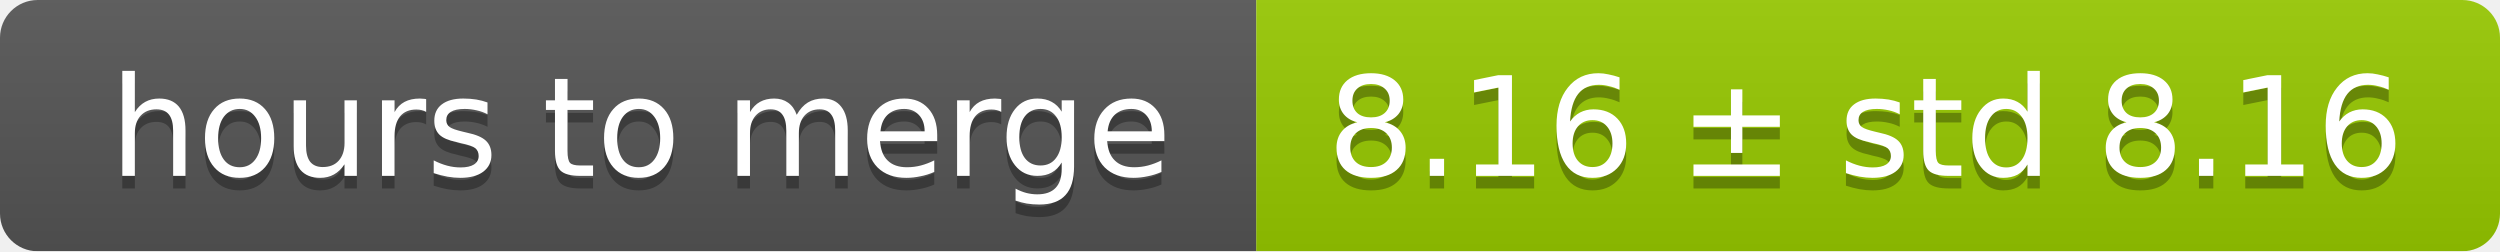
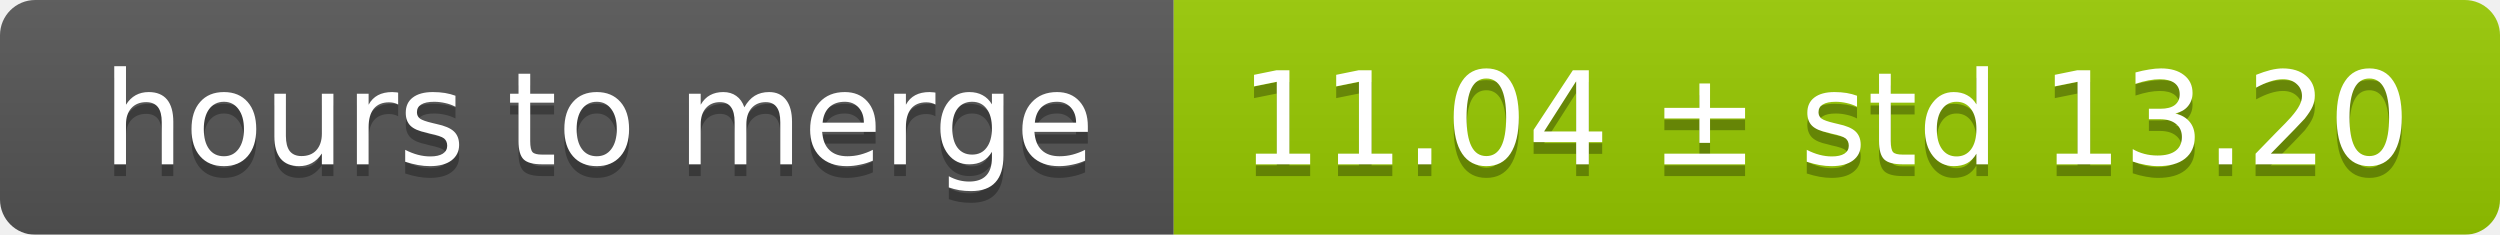
- <svg xmlns="http://www.w3.org/2000/svg" width="199" height="20">
+ <svg xmlns="http://www.w3.org/2000/svg" width="213" height="20">
  <linearGradient id="smooth" x2="0" y2="100%">
    <stop offset="0" stop-color="#bbb" stop-opacity=".1" />
    <stop offset="1" stop-opacity=".1" />
  </linearGradient>
  <mask id="round">
-     <rect width="199" height="20" rx="3" fill="#fff" />
+     <rect width="213" height="20" rx="3" fill="#fff" />
  </mask>
  <g mask="url(#round)">
    <rect width="100" height="20" fill="#555" />
-     <rect x="100" width="99" height="20" fill="#97ca00" />
-     <rect width="199" height="20" fill="url(#smooth)" />
+     <rect x="100" width="113" height="20" fill="#97ca00" />
+     <rect width="213" height="20" fill="url(#smooth)" />
  </g>
  <g fill="#fff" text-anchor="middle" font-family="DejaVu Sans,Verdana,Geneva,sans-serif" font-size="11">
    <text x="51" y="15" fill="#010101" fill-opacity=".3">hours to merge</text>
    <text x="51" y="14">hours to merge</text>
-     <text x="148.5" y="15" fill="#010101" fill-opacity=".3">8.16 ± std 8.16</text>
-     <text x="148.5" y="14">8.16 ± std 8.16</text>
+     <text x="155.5" y="15" fill="#010101" fill-opacity=".3">11.04 ± std 13.20</text>
+     <text x="155.5" y="14">11.04 ± std 13.20</text>
  </g>
</svg>
